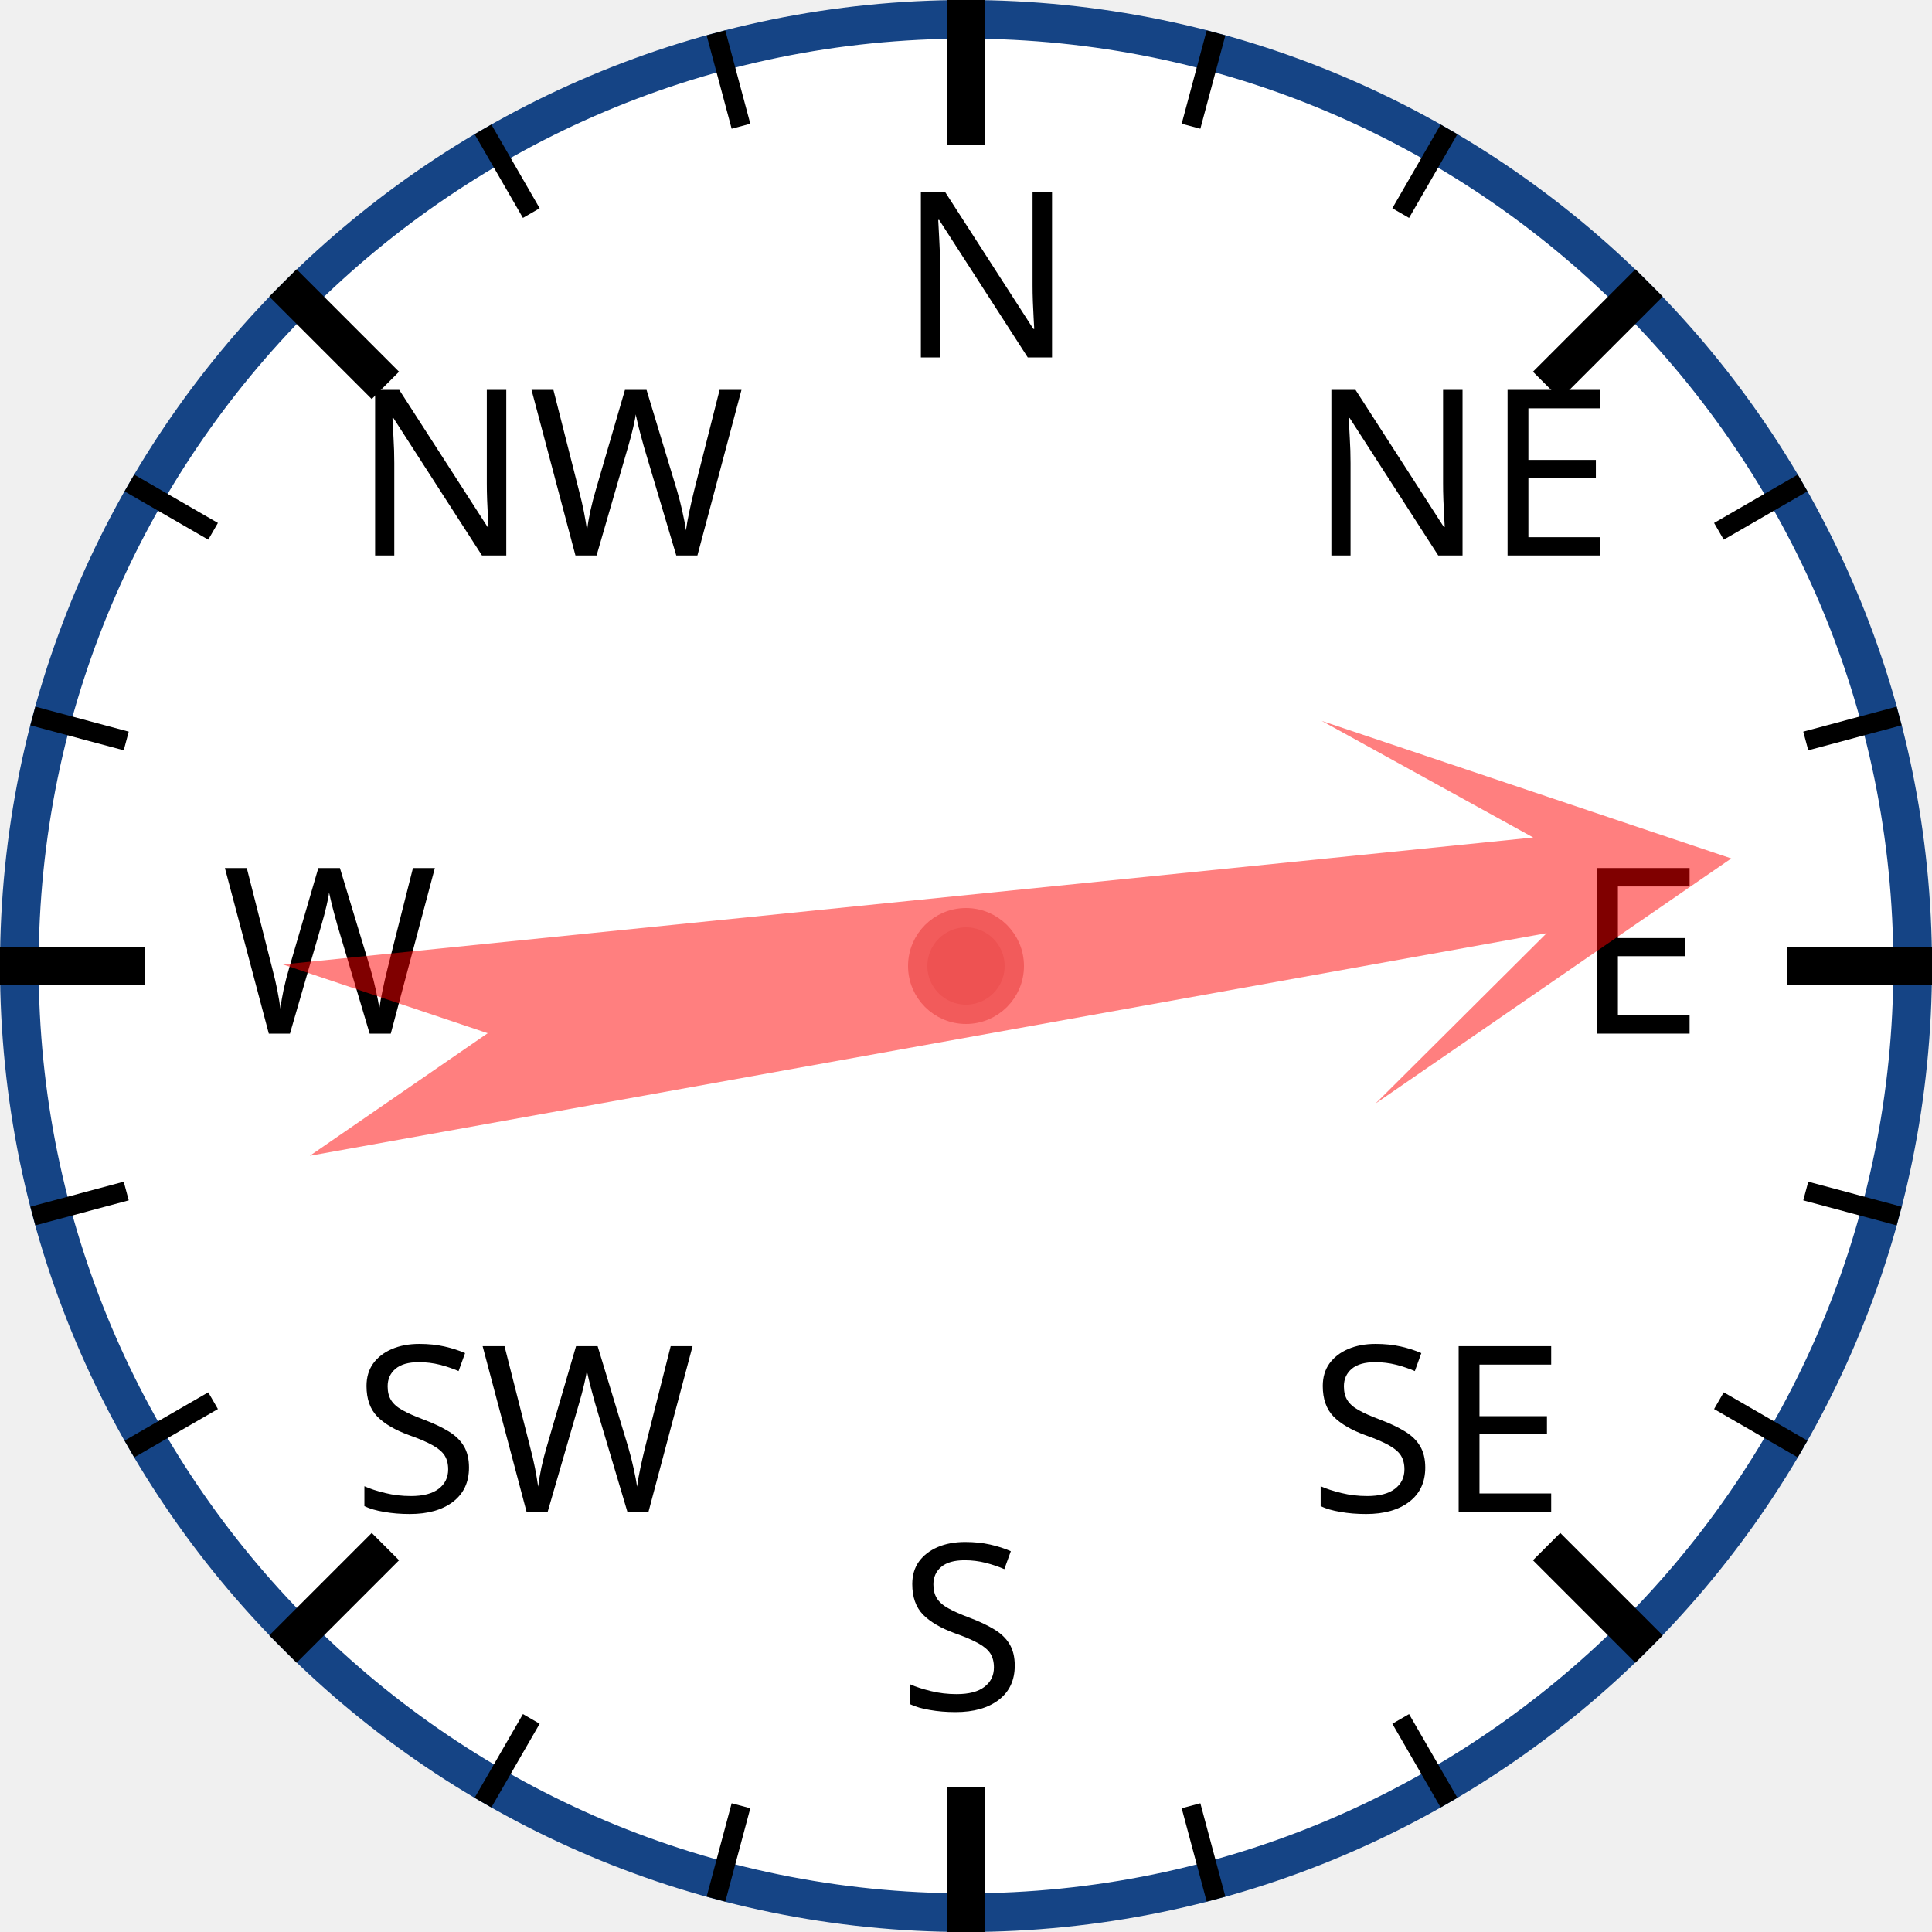
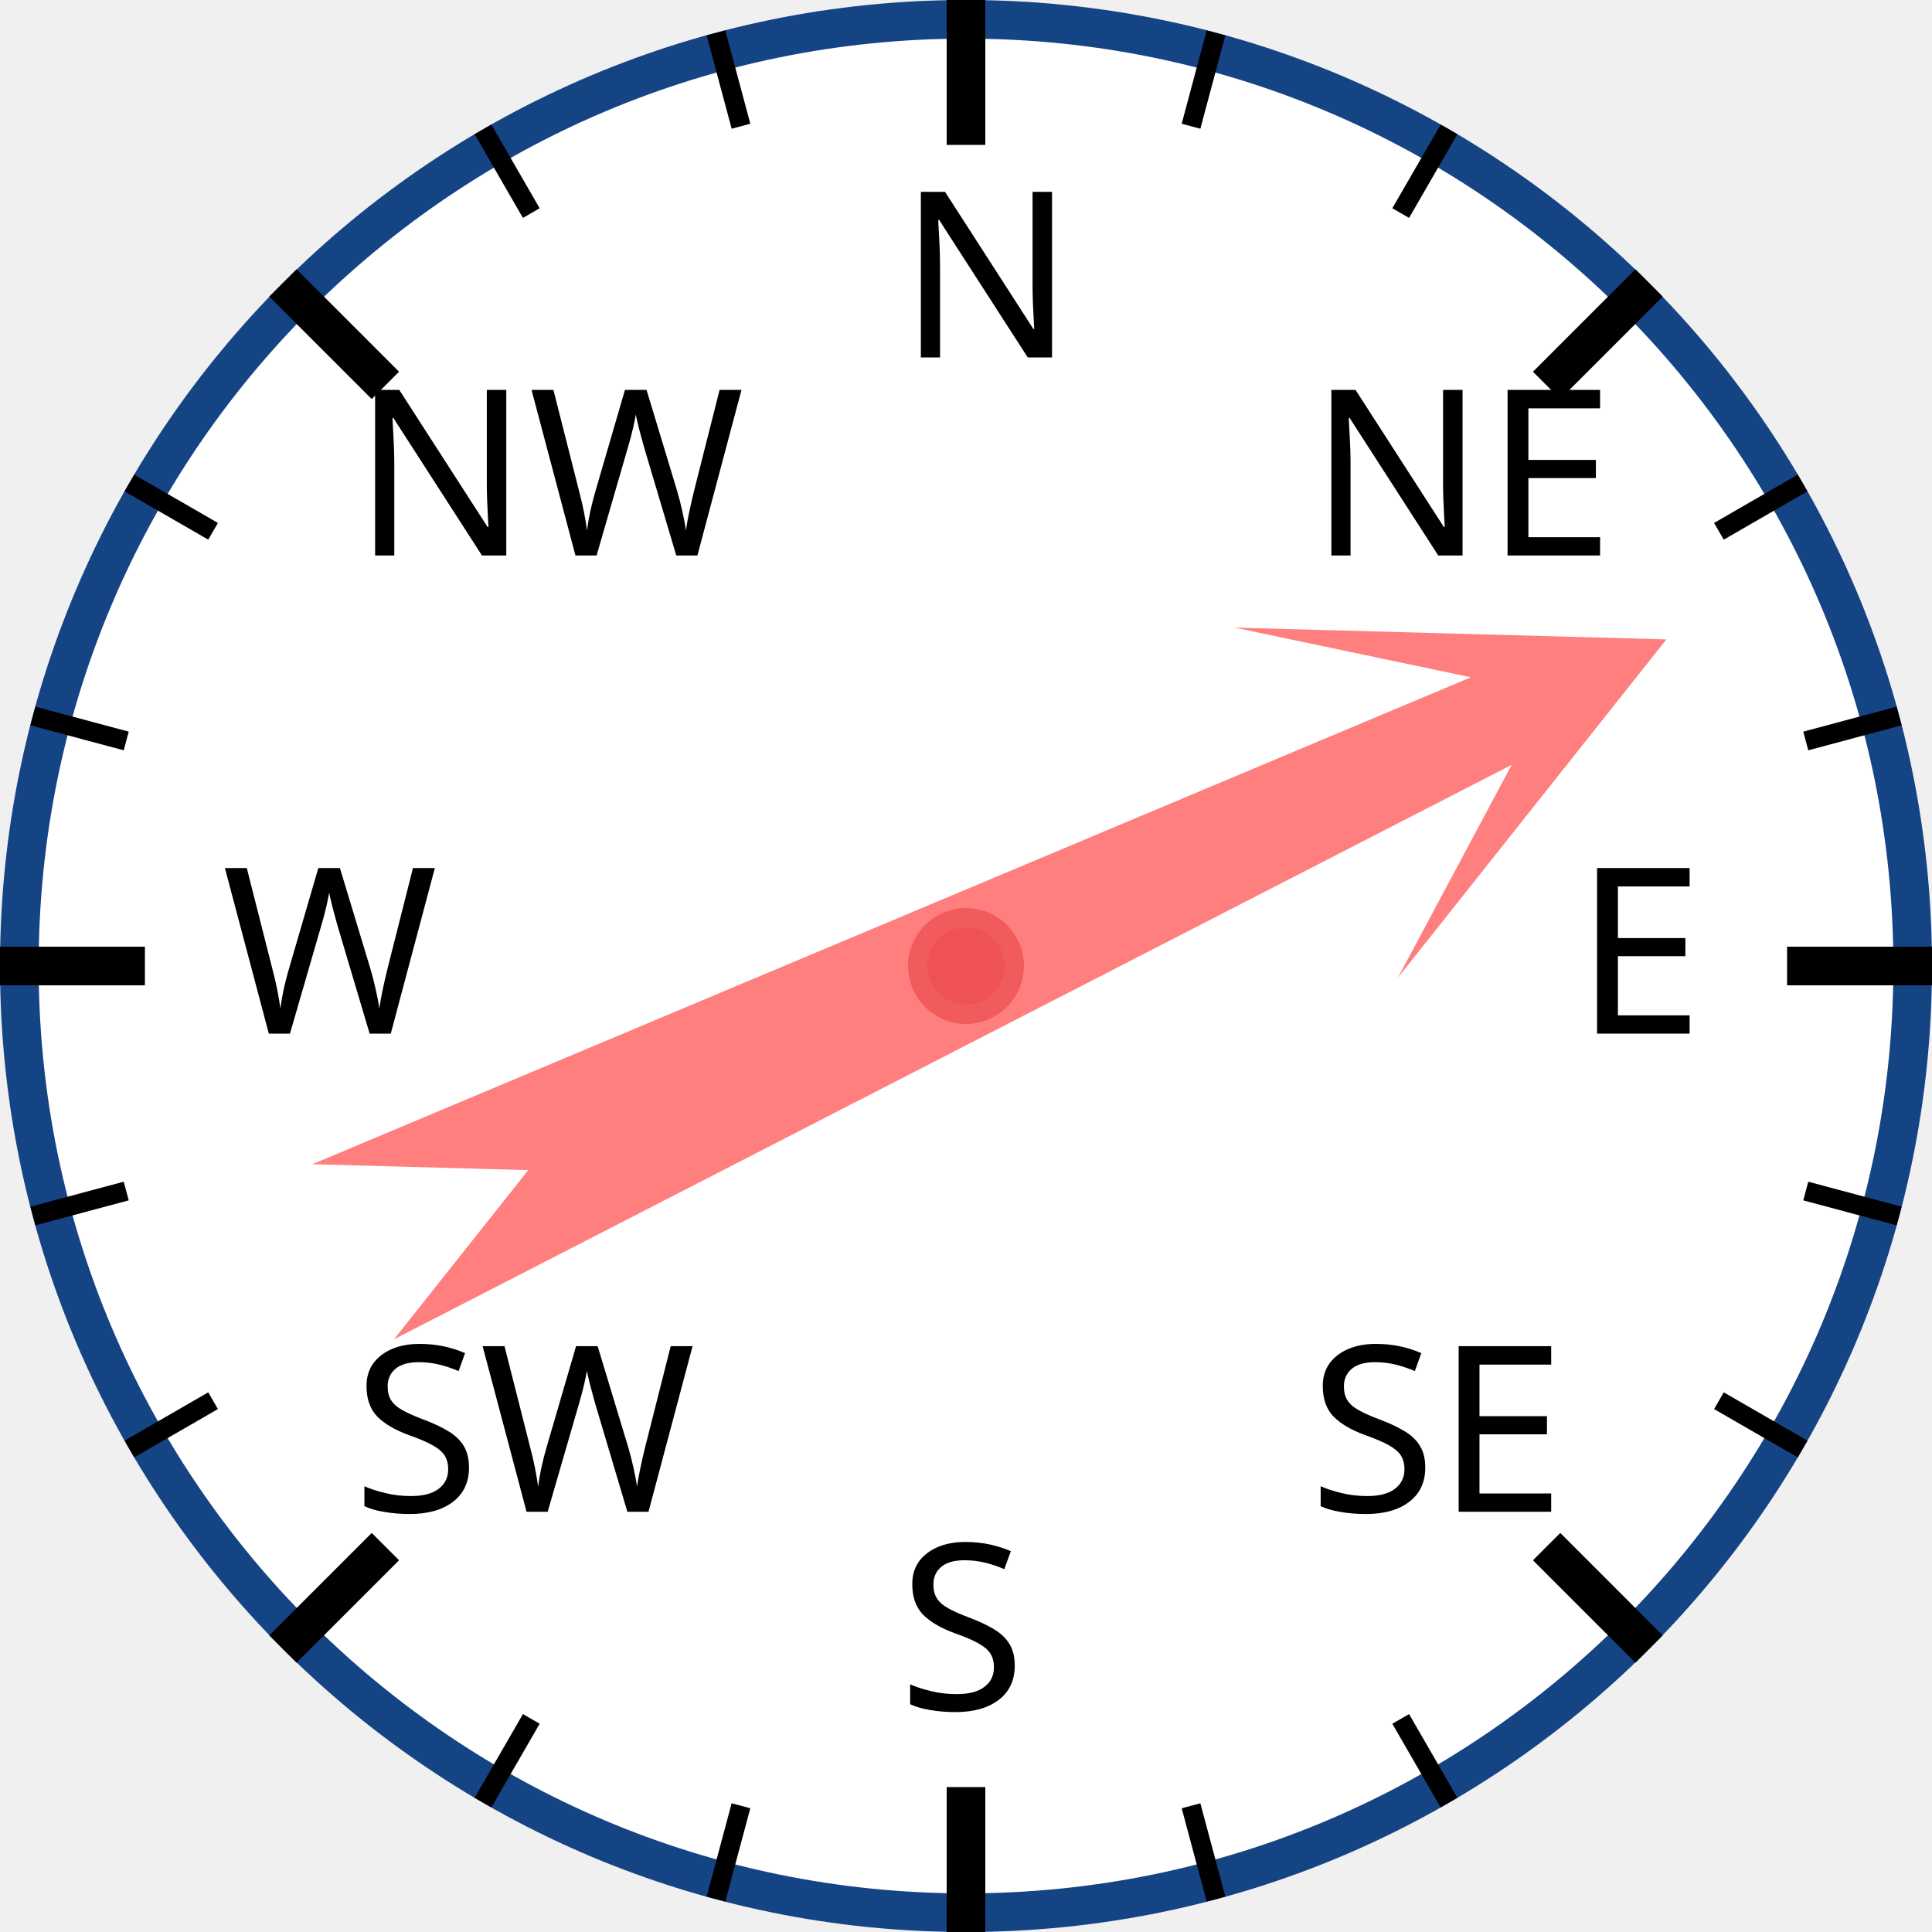
<svg xmlns="http://www.w3.org/2000/svg" width="120px" height="120px" viewBox="0 0 200 200">
  <circle cx="100" cy="100" r="98" style="fill: white; stroke: #154485; stroke-width: 4;" />
  <text x="93.0" y="37.0" style="font-family: sans-serif; font-size: 18pt;">N</text>
  <line x1="100.0" y1="0.0" x2="100.0" y2="15.0" style="stroke: black; stroke-width: 4;" />
  <line x1="74.118" y1="3.407" x2="76.706" y2="13.067" style="stroke: black; stroke-width: 2;" />
  <line x1="50" y1="13.397" x2="55" y2="22.058" style="stroke: black; stroke-width: 2;" />
  <text x="36.503" y="57.503" style="font-family: sans-serif; font-size: 18pt;">NW</text>
  <line x1="29.289" y1="29.289" x2="39.896" y2="39.896" style="stroke: black; stroke-width: 4;" />
  <line x1="13.397" y1="50" x2="22.058" y2="55" style="stroke: black; stroke-width: 2;" />
  <line x1="3.407" y1="74.118" x2="13.067" y2="76.706" style="stroke: black; stroke-width: 2;" />
  <text x="23.0" y="107.0" style="font-family: sans-serif; font-size: 18pt;">W</text>
  <line x1="0.0" y1="100.0" x2="15.0" y2="100.0" style="stroke: black; stroke-width: 4;" />
  <line x1="3.407" y1="125.882" x2="13.067" y2="123.294" style="stroke: black; stroke-width: 2;" />
  <line x1="13.397" y1="150" x2="22.058" y2="145" style="stroke: black; stroke-width: 2;" />
  <text x="36.503" y="156.497" style="font-family: sans-serif; font-size: 18pt;">SW</text>
  <line x1="29.289" y1="170.711" x2="39.896" y2="160.104" style="stroke: black; stroke-width: 4;" />
  <line x1="50" y1="186.603" x2="55" y2="177.942" style="stroke: black; stroke-width: 2;" />
  <line x1="74.118" y1="196.593" x2="76.706" y2="186.933" style="stroke: black; stroke-width: 2;" />
  <text x="93" y="177.0" style="font-family: sans-serif; font-size: 18pt;">S</text>
  <line x1="100" y1="200.0" x2="100" y2="185.0" style="stroke: black; stroke-width: 4;" />
  <line x1="125.882" y1="196.593" x2="123.294" y2="186.933" style="stroke: black; stroke-width: 2;" />
  <line x1="150.0" y1="186.603" x2="145.0" y2="177.942" style="stroke: black; stroke-width: 2;" />
  <text x="135.497" y="156.497" style="font-family: sans-serif; font-size: 18pt;">SE</text>
  <line x1="170.711" y1="170.711" x2="160.104" y2="160.104" style="stroke: black; stroke-width: 4;" />
  <line x1="186.603" y1="150" x2="177.942" y2="145" style="stroke: black; stroke-width: 2;" />
  <line x1="196.593" y1="125.882" x2="186.933" y2="123.294" style="stroke: black; stroke-width: 2;" />
  <text x="163.0" y="107" style="font-family: sans-serif; font-size: 18pt;">E</text>
  <line x1="200.0" y1="100" x2="185.0" y2="100" style="stroke: black; stroke-width: 4;" />
  <line x1="196.593" y1="74.118" x2="186.933" y2="76.706" style="stroke: black; stroke-width: 2;" />
  <line x1="186.603" y1="50" x2="177.942" y2="55" style="stroke: black; stroke-width: 2;" />
  <text x="135.497" y="57.503" style="font-family: sans-serif; font-size: 18pt;">NE</text>
  <line x1="170.711" y1="29.289" x2="160.104" y2="39.896" style="stroke: black; stroke-width: 4;" />
  <line x1="150" y1="13.397" x2="145" y2="22.058" style="stroke: black; stroke-width: 2;" />
  <line x1="125.882" y1="3.407" x2="123.294" y2="13.067" style="stroke: black; stroke-width: 2;" />
-   <polygon points="100 20 120 60 105 40 110 170 100 150 90 170 95 40 80 60" style="fill: red; fill-opacity: 0.5;" transform="rotate(82,100,100)" />
+   <polygon points="100 20 120 60 105 40 110 170 100 150 90 170 95 40 80 60" style="fill: red; fill-opacity: 0.5;" transform="rotate(65,100,100)" />
  <circle cx="100" cy="100" r="5" style="fill: #EE5252; stroke: #F25B5B; stroke-width: 2;" />
</svg>
